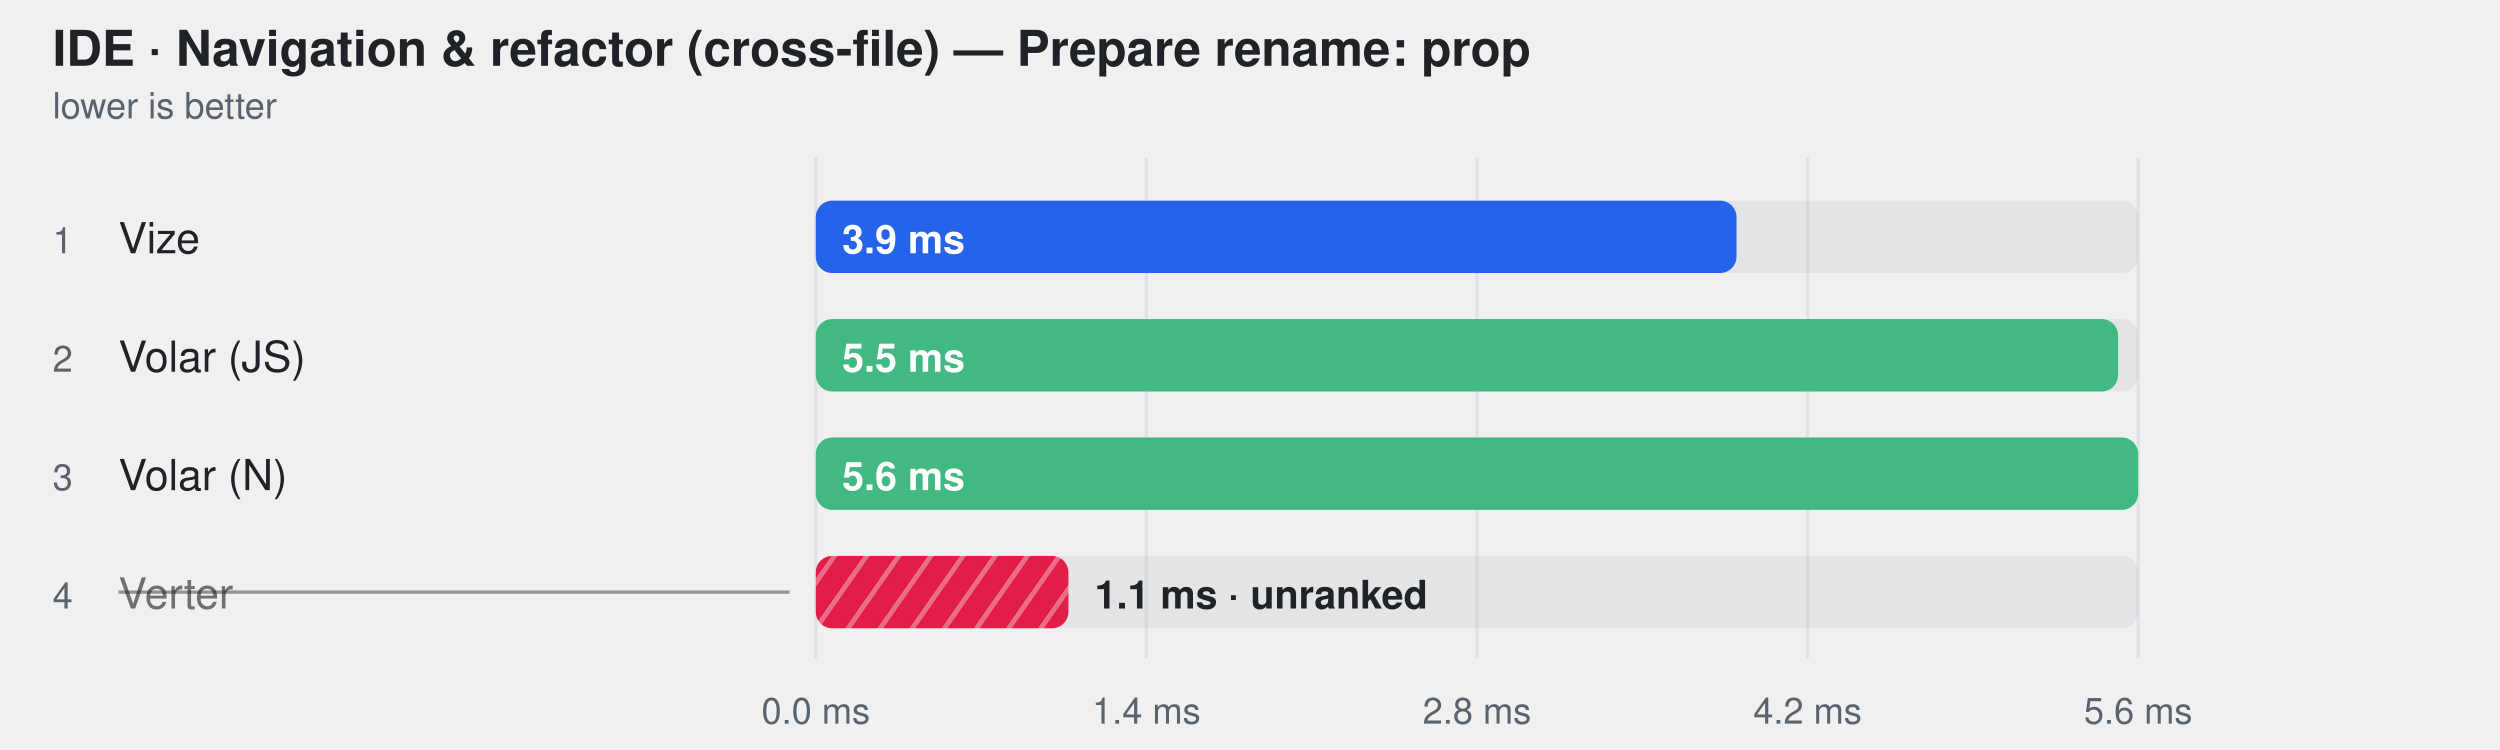
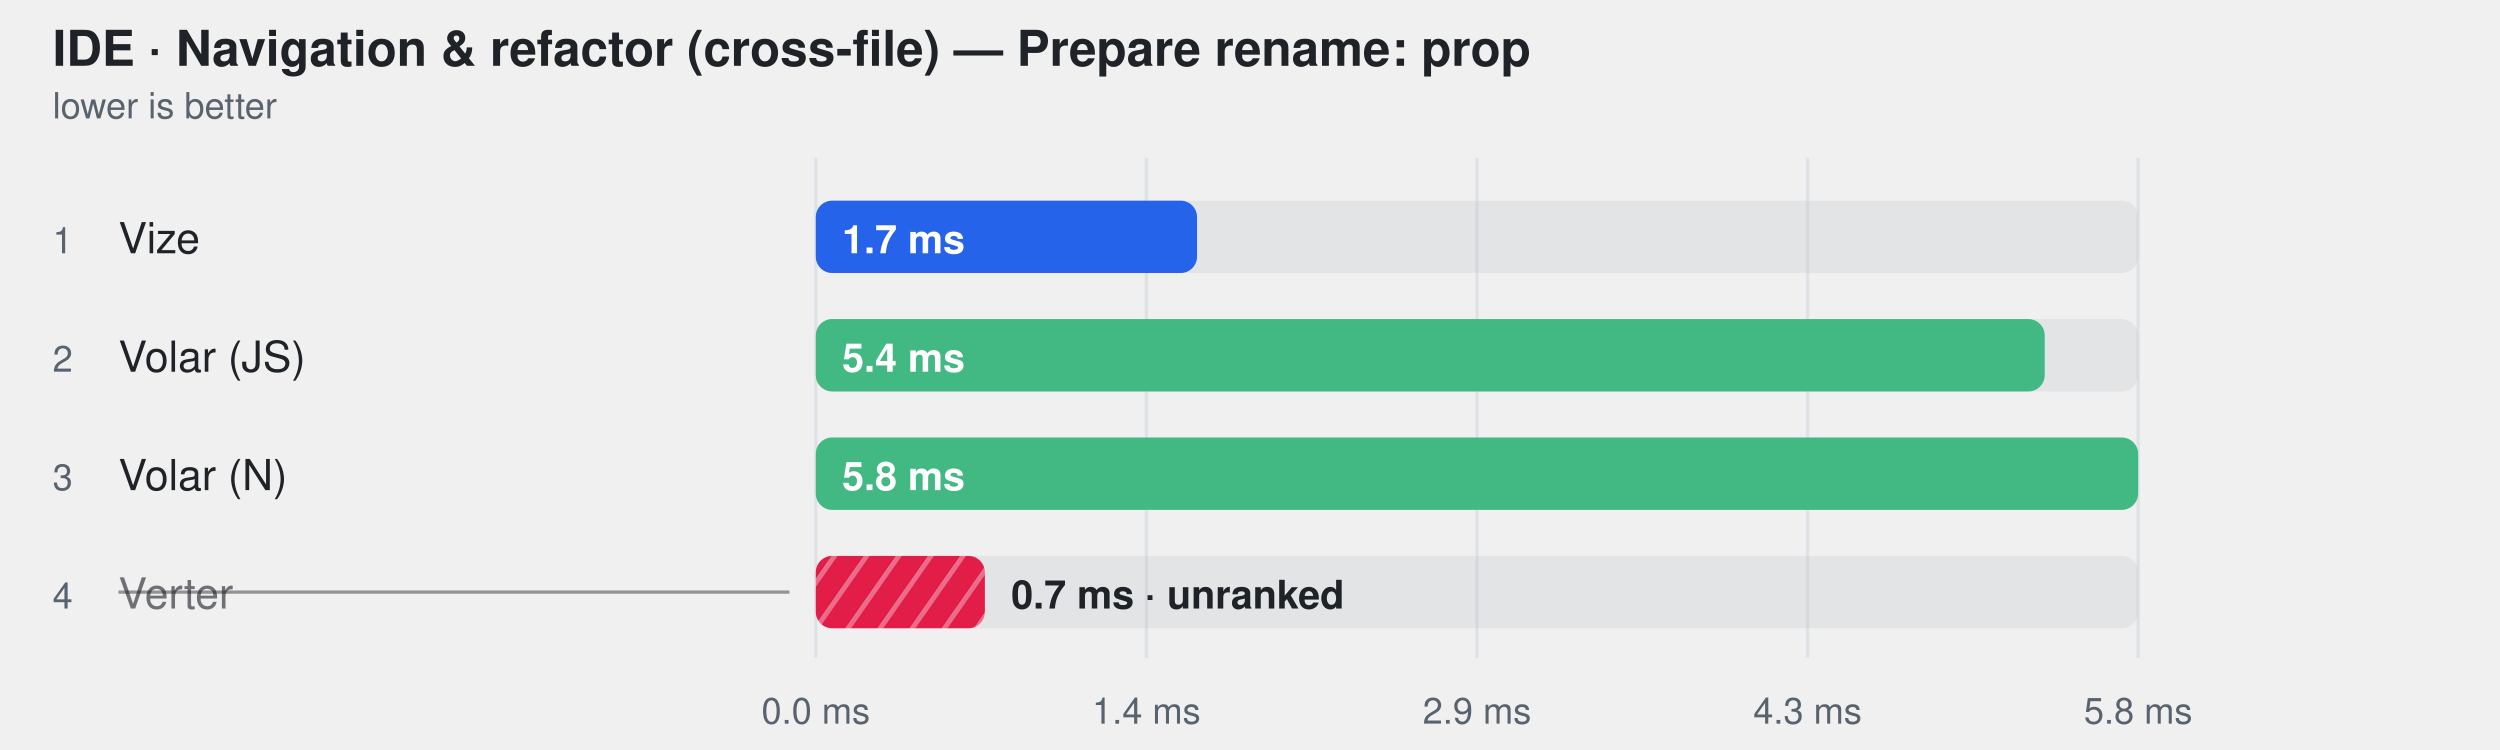
<svg xmlns="http://www.w3.org/2000/svg" width="760" height="228" viewBox="0 0 760 228" role="img" aria-label="IDE · Navigation &amp; refactor (cross-file) — Prepare rename: prop">
  <style>
    text { font-family: -apple-system, BlinkMacSystemFont, "Segoe UI", Helvetica, Arial, sans-serif; }
  </style>
  <defs>
    <pattern id="hatch-3" width="8" height="8" patternUnits="userSpaceOnUse" patternTransform="rotate(35)">
      <rect width="8" height="8" fill="#e11d48" />
      <line x1="0" y1="0" x2="0" y2="8" stroke="#fff" stroke-width="3" opacity="0.35" />
    </pattern>
  </defs>
  <text fill="#1f2328" x="16" y="20" font-size="15" font-weight="600">IDE · Navigation &amp; refactor (cross-file) — Prepare rename: prop</text>
  <text fill="#59636e" x="16" y="36" font-size="11">lower is better</text>
  <line x1="248" y1="48" x2="248" y2="200" stroke="#d0d7de" stroke-opacity="0.55" />
  <text fill="#59636e" x="248" y="220" text-anchor="middle" font-size="11">0.0 ms</text>
  <line x1="348.5" y1="48" x2="348.5" y2="200" stroke="#d0d7de" stroke-opacity="0.55" />
  <text fill="#59636e" x="348.5" y="220" text-anchor="middle" font-size="11">1.4 ms</text>
  <line x1="449" y1="48" x2="449" y2="200" stroke="#d0d7de" stroke-opacity="0.55" />
-   <text fill="#59636e" x="449" y="220" text-anchor="middle" font-size="11">2.8 ms</text>
+   <text fill="#59636e" x="449" y="220" text-anchor="middle" font-size="11">2.9 ms</text>
  <line x1="549.5" y1="48" x2="549.5" y2="200" stroke="#d0d7de" stroke-opacity="0.55" />
-   <text fill="#59636e" x="549.5" y="220" text-anchor="middle" font-size="11">4.2 ms</text>
+   <text fill="#59636e" x="549.5" y="220" text-anchor="middle" font-size="11">4.3 ms</text>
  <line x1="650" y1="48" x2="650" y2="200" stroke="#d0d7de" stroke-opacity="0.55" />
-   <text fill="#59636e" x="650" y="220" text-anchor="middle" font-size="11">5.6 ms</text>
+   <text fill="#59636e" x="650" y="220" text-anchor="middle" font-size="11">5.8 ms</text>
  <text fill="#59636e" x="16" y="77" font-size="11">1</text>
  <text fill="#1f2328" x="36" y="77" font-size="13">Vize</text>
  <rect x="248" y="61" width="402" height="22" rx="5" fill="#afb8c133" />
-   <rect x="248" y="61" width="279.9" height="22" rx="5" fill="#2563eb" />
-   <text fill="#ffffff" x="256" y="77" font-size="12" font-weight="600">3.9 ms</text>
+   <rect x="248" y="61" width="115.9" height="22" rx="5" fill="#2563eb" />
+   <text fill="#ffffff" x="256" y="77" font-size="12" font-weight="600">1.7 ms</text>
  <text fill="#59636e" x="16" y="113" font-size="11">2</text>
  <text fill="#1f2328" x="36" y="113" font-size="13">Volar (JS)</text>
  <rect x="248" y="97" width="402" height="22" rx="5" fill="#afb8c133" />
-   <rect x="248" y="97" width="395.9" height="22" rx="5" fill="#42b883" />
-   <text fill="#ffffff" x="256" y="113" font-size="12" font-weight="600">5.5 ms</text>
+   <rect x="248" y="97" width="373.6" height="22" rx="5" fill="#42b883" />
+   <text fill="#ffffff" x="256" y="113" font-size="12" font-weight="600">5.4 ms</text>
  <text fill="#59636e" x="16" y="149" font-size="11">3</text>
  <text fill="#1f2328" x="36" y="149" font-size="13">Volar (N)</text>
  <rect x="248" y="133" width="402" height="22" rx="5" fill="#afb8c133" />
  <rect x="248" y="133" width="402.0" height="22" rx="5" fill="#42b883" />
-   <text fill="#ffffff" x="256" y="149" font-size="12" font-weight="600">5.6 ms</text>
+   <text fill="#ffffff" x="256" y="149" font-size="12" font-weight="600">5.8 ms</text>
  <text fill="#59636e" x="16" y="185" font-size="11">4</text>
  <text fill="#1f2328" x="36" y="185" font-size="13" fill-opacity="0.62">Verter</text>
  <line x1="36" y1="180" x2="240" y2="180" stroke="#1f2328" stroke-opacity="0.45" />
  <rect x="248" y="169" width="402" height="22" rx="5" fill="#afb8c133" />
-   <rect x="248" y="169" width="76.8" height="22" rx="5" fill="url(#hatch-3)" />
-   <text fill="#1f2328" x="332.763" y="185" font-size="12" font-weight="600">1.1 ms · unranked</text>
+   <rect x="248" y="169" width="51.4" height="22" rx="5" fill="url(#hatch-3)" />
+   <text fill="#1f2328" x="307.411" y="185" font-size="12" font-weight="600">0.7 ms · unranked</text>
</svg>
